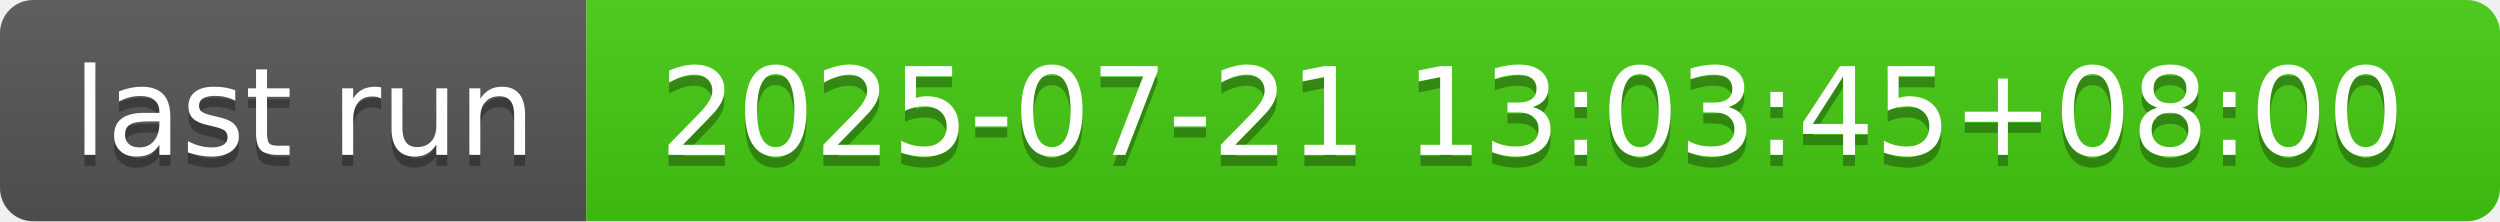
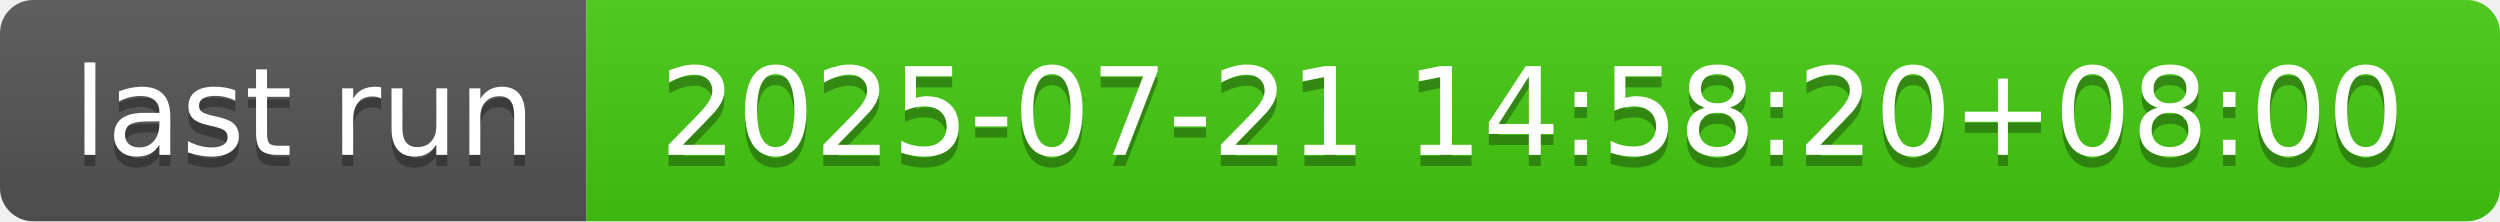
- <svg xmlns="http://www.w3.org/2000/svg" width="226" height="20" role="img" aria-label="last run: 2025-07-21 13:03:45+08:00">
+ <svg xmlns="http://www.w3.org/2000/svg" width="226" height="20" role="img" aria-label="last run: 2025-07-21 14:58:20+08:00">
  <linearGradient id="s" x2="0" y2="100%">
    <stop offset="0" stop-color="#bbb" stop-opacity=".1" />
    <stop offset="1" stop-opacity=".1" />
  </linearGradient>
  <clipPath id="r">
    <rect width="226" height="20" rx="3" fill="#fff" />
  </clipPath>
  <g clip-path="url(#r)">
    <rect width="53" height="20" fill="#555" />
    <rect x="53" width="173" height="20" fill="#4c1" />
    <rect width="226" height="20" fill="url(#s)" />
  </g>
  <g fill="#fff" text-anchor="middle" font-family="Verdana,Geneva,DejaVu Sans,sans-serif" text-rendering="geometricPrecision" font-size="110">
    <text aria-hidden="true" x="275" y="150" fill="#010101" fill-opacity=".3" transform="scale(.1)" textLength="430">last run</text>
    <text x="275" y="140" transform="scale(.1)" fill="#fff" textLength="430">last run</text>
-     <text aria-hidden="true" x="1385" y="150" fill="#010101" fill-opacity=".3" transform="scale(.1)" textLength="1630">2025-07-21 13:03:45+08:00</text>
-     <text x="1385" y="140" transform="scale(.1)" fill="#fff" textLength="1630">2025-07-21 13:03:45+08:00</text>
+     <text aria-hidden="true" x="1385" y="150" fill="#010101" fill-opacity=".3" transform="scale(.1)" textLength="1630">2025-07-21 14:58:20+08:00</text>
+     <text x="1385" y="140" transform="scale(.1)" fill="#fff" textLength="1630">2025-07-21 14:58:20+08:00</text>
  </g>
</svg>
